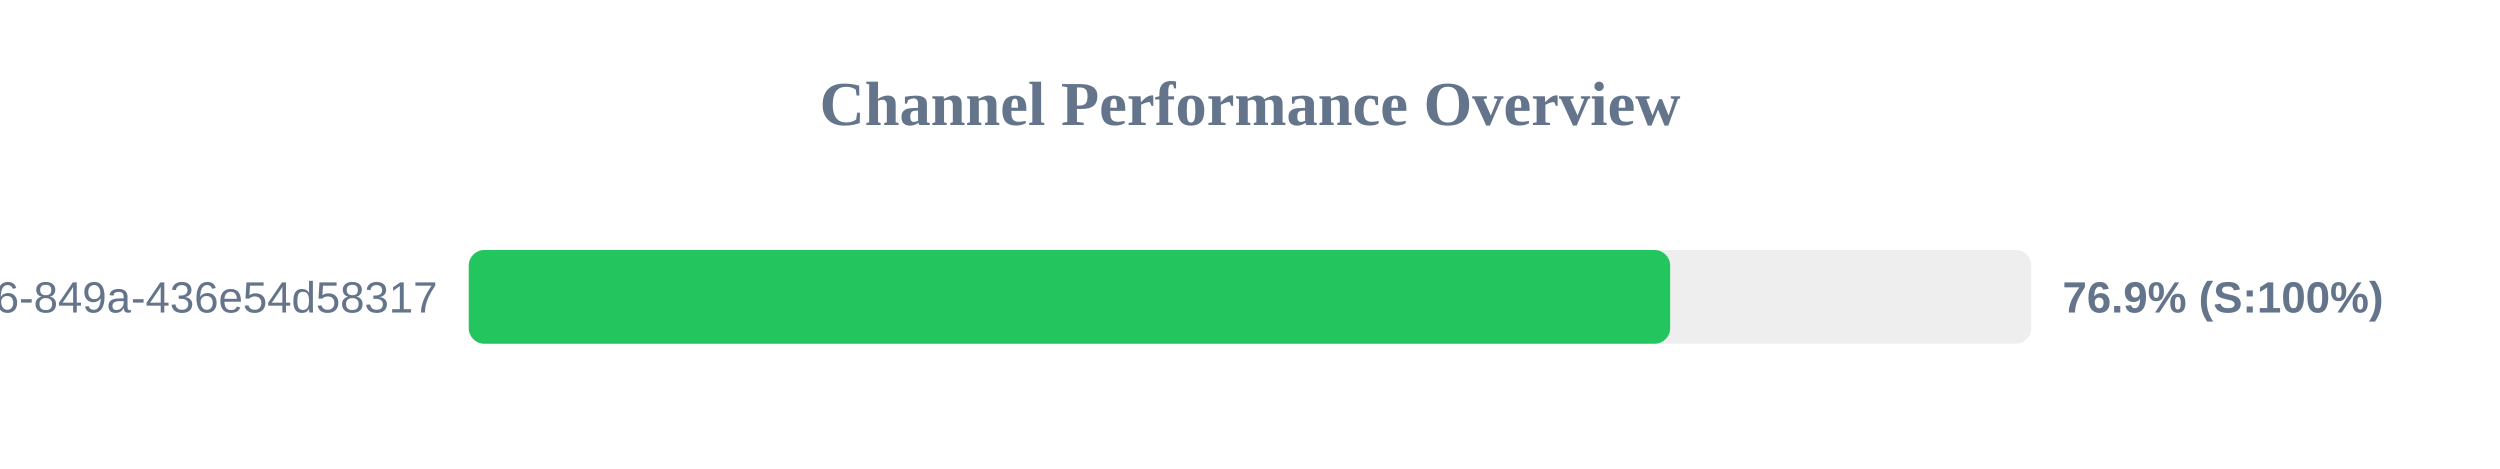
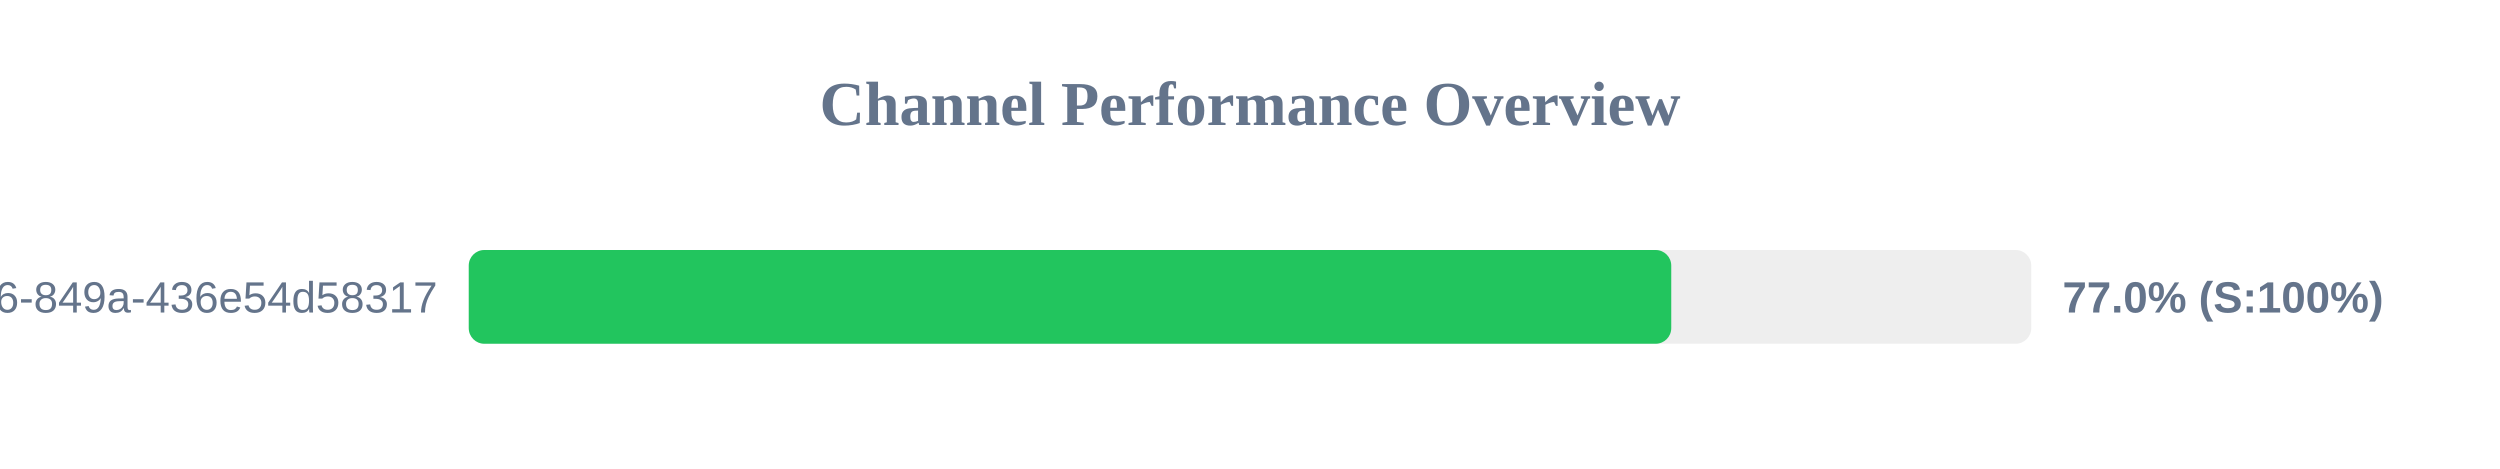
<svg xmlns="http://www.w3.org/2000/svg" width="800" height="150" version="1.1">
  <style>
        .row { font: 14px Arial; fill: #64748b; }
        .score { font: bold 14px Arial; fill: #64748b; }
    </style>
  <text x="400" y="40" text-anchor="middle" font-size="20px" font-weight="bold" fill="#64748b">Channel Performance Overview</text>
  <rect x="150" y="80" width="500" height="30" fill="#eee" rx="5" />
-   <rect x="150" y="80" width="384.45" height="30" fill="#22c55e" rx="5" />
+   <rect x="150" y="80" width="384.8" height="30" fill="#22c55e" rx="5" />
  <text x="140" y="100" text-anchor="end" class="row">?uuid=29fbd51f-03c8-4d76-849a-436e54d58317</text>
-   <text x="660" y="100" text-anchor="start" class="score">76.9% (S:100%)</text>
+   <text x="660" y="100" text-anchor="start" class="score">77.0% (S:100%)</text>
</svg>
